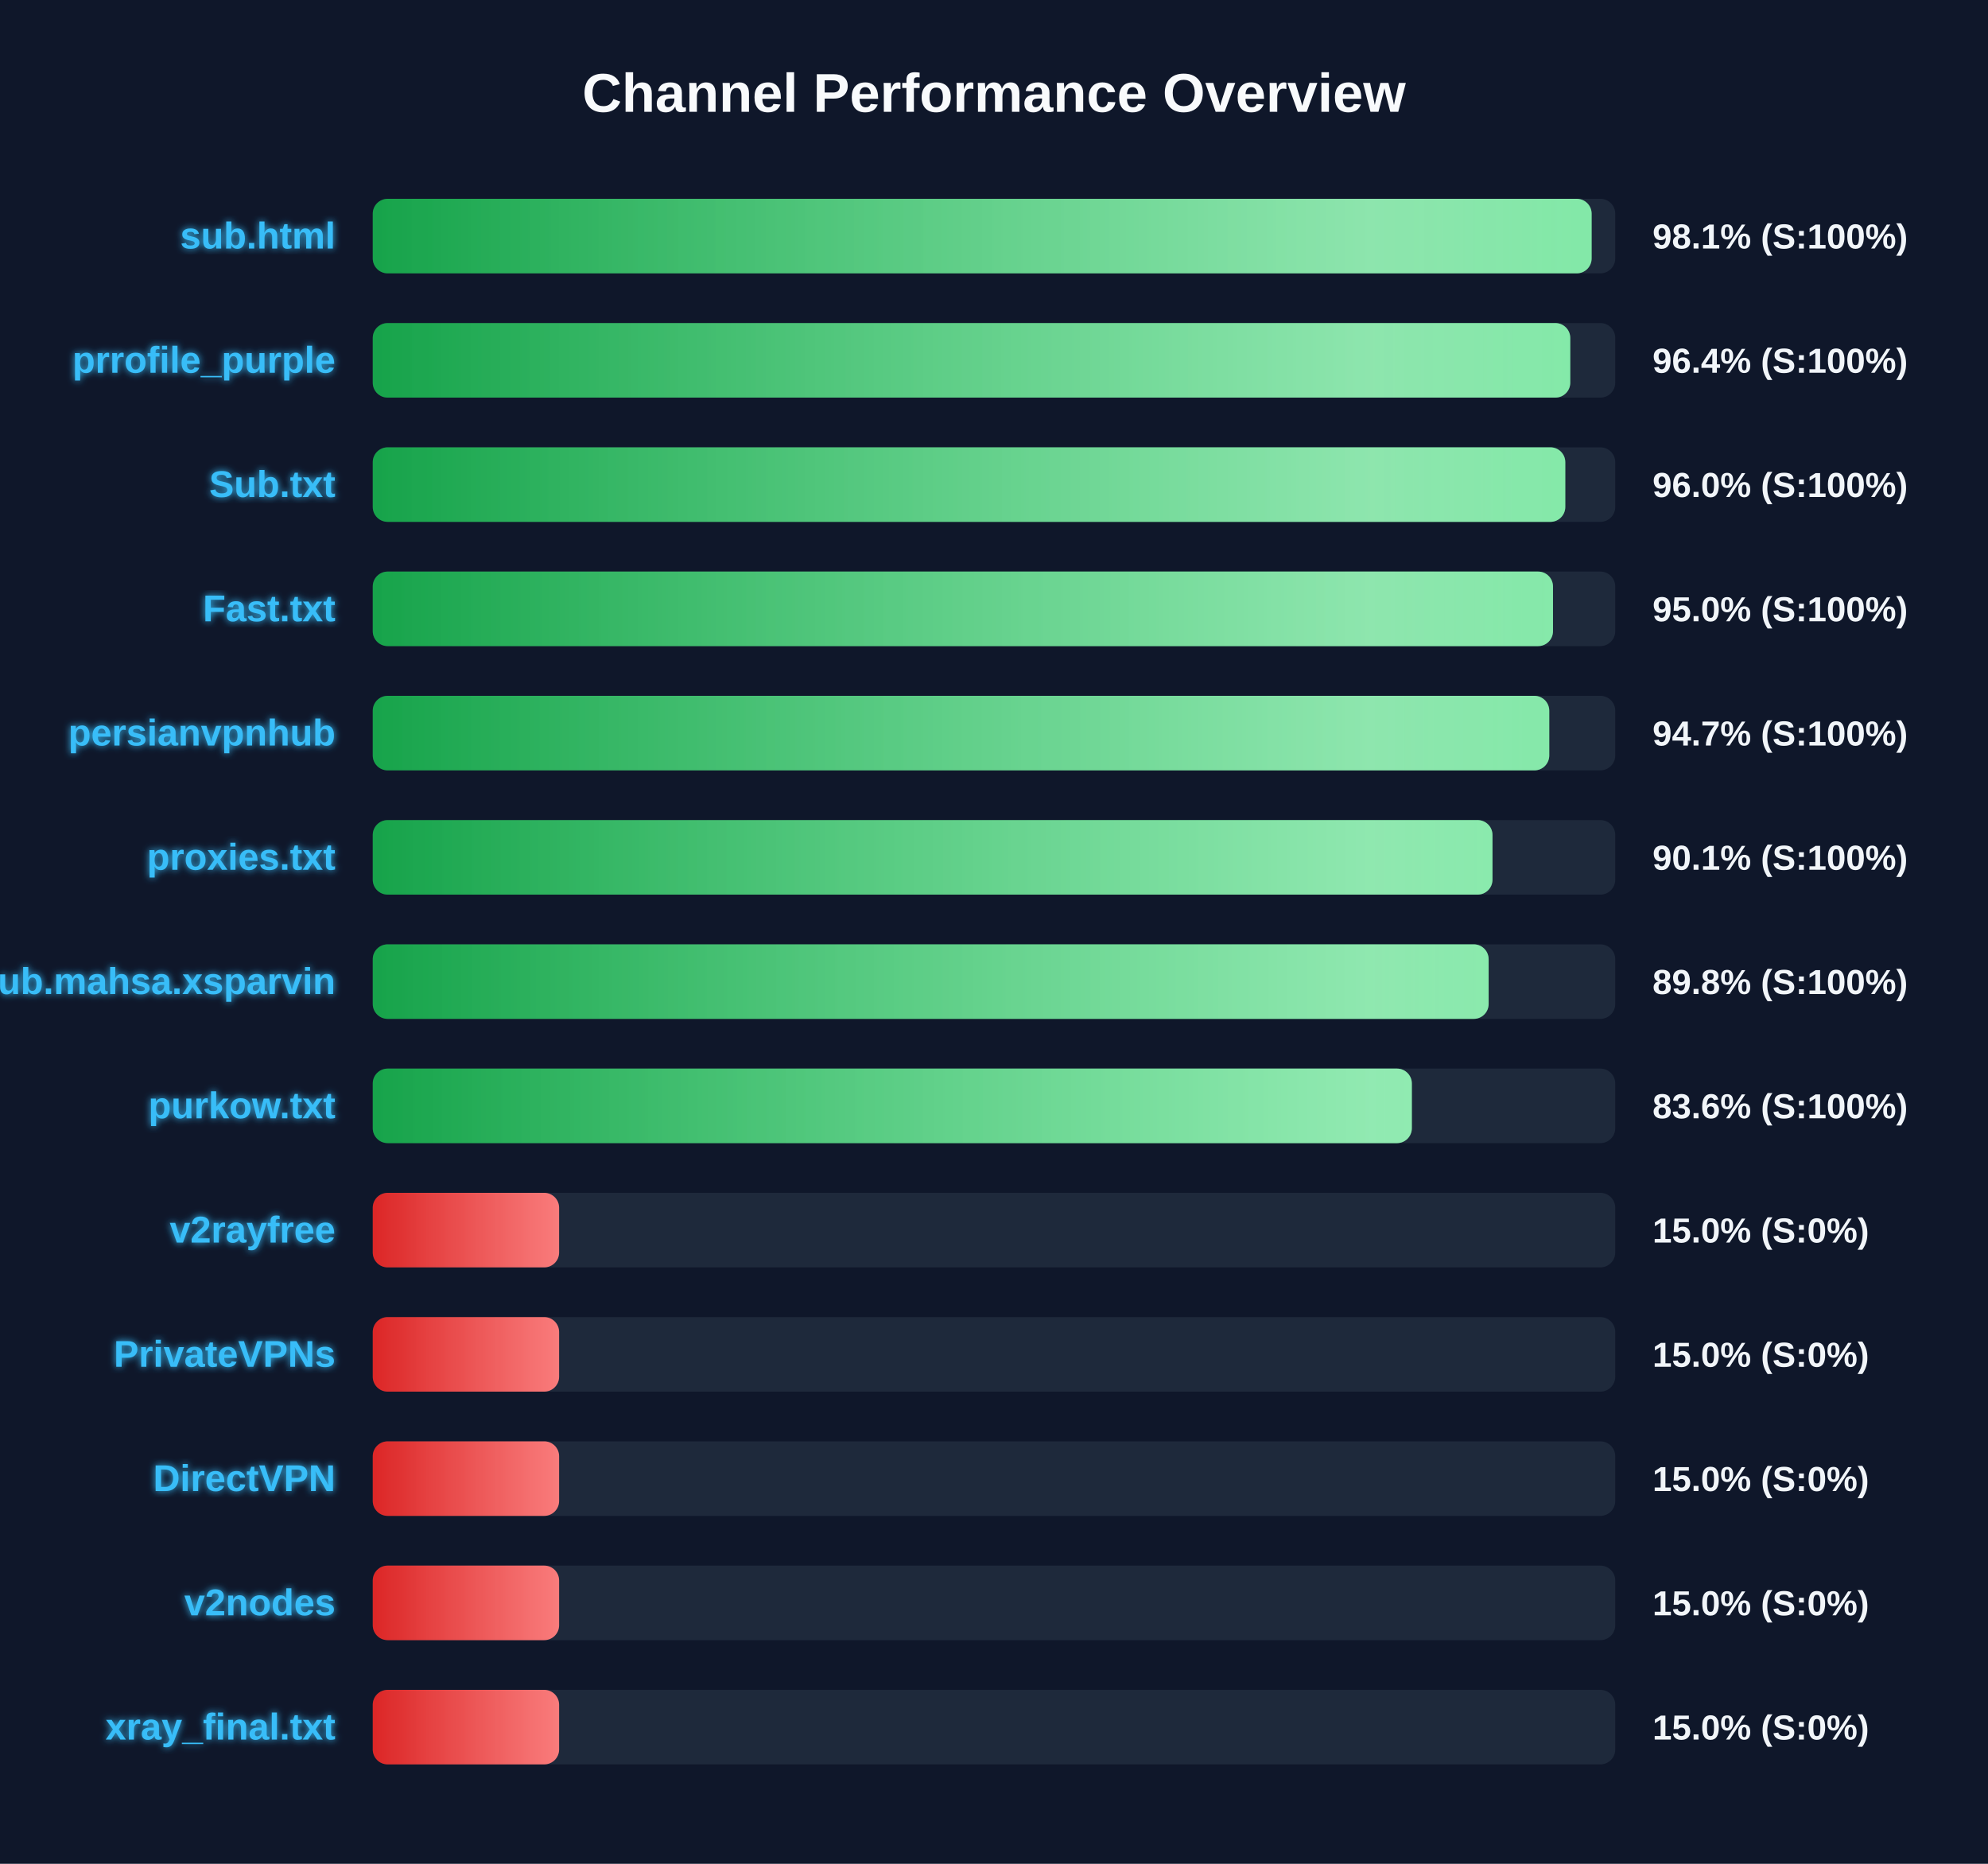
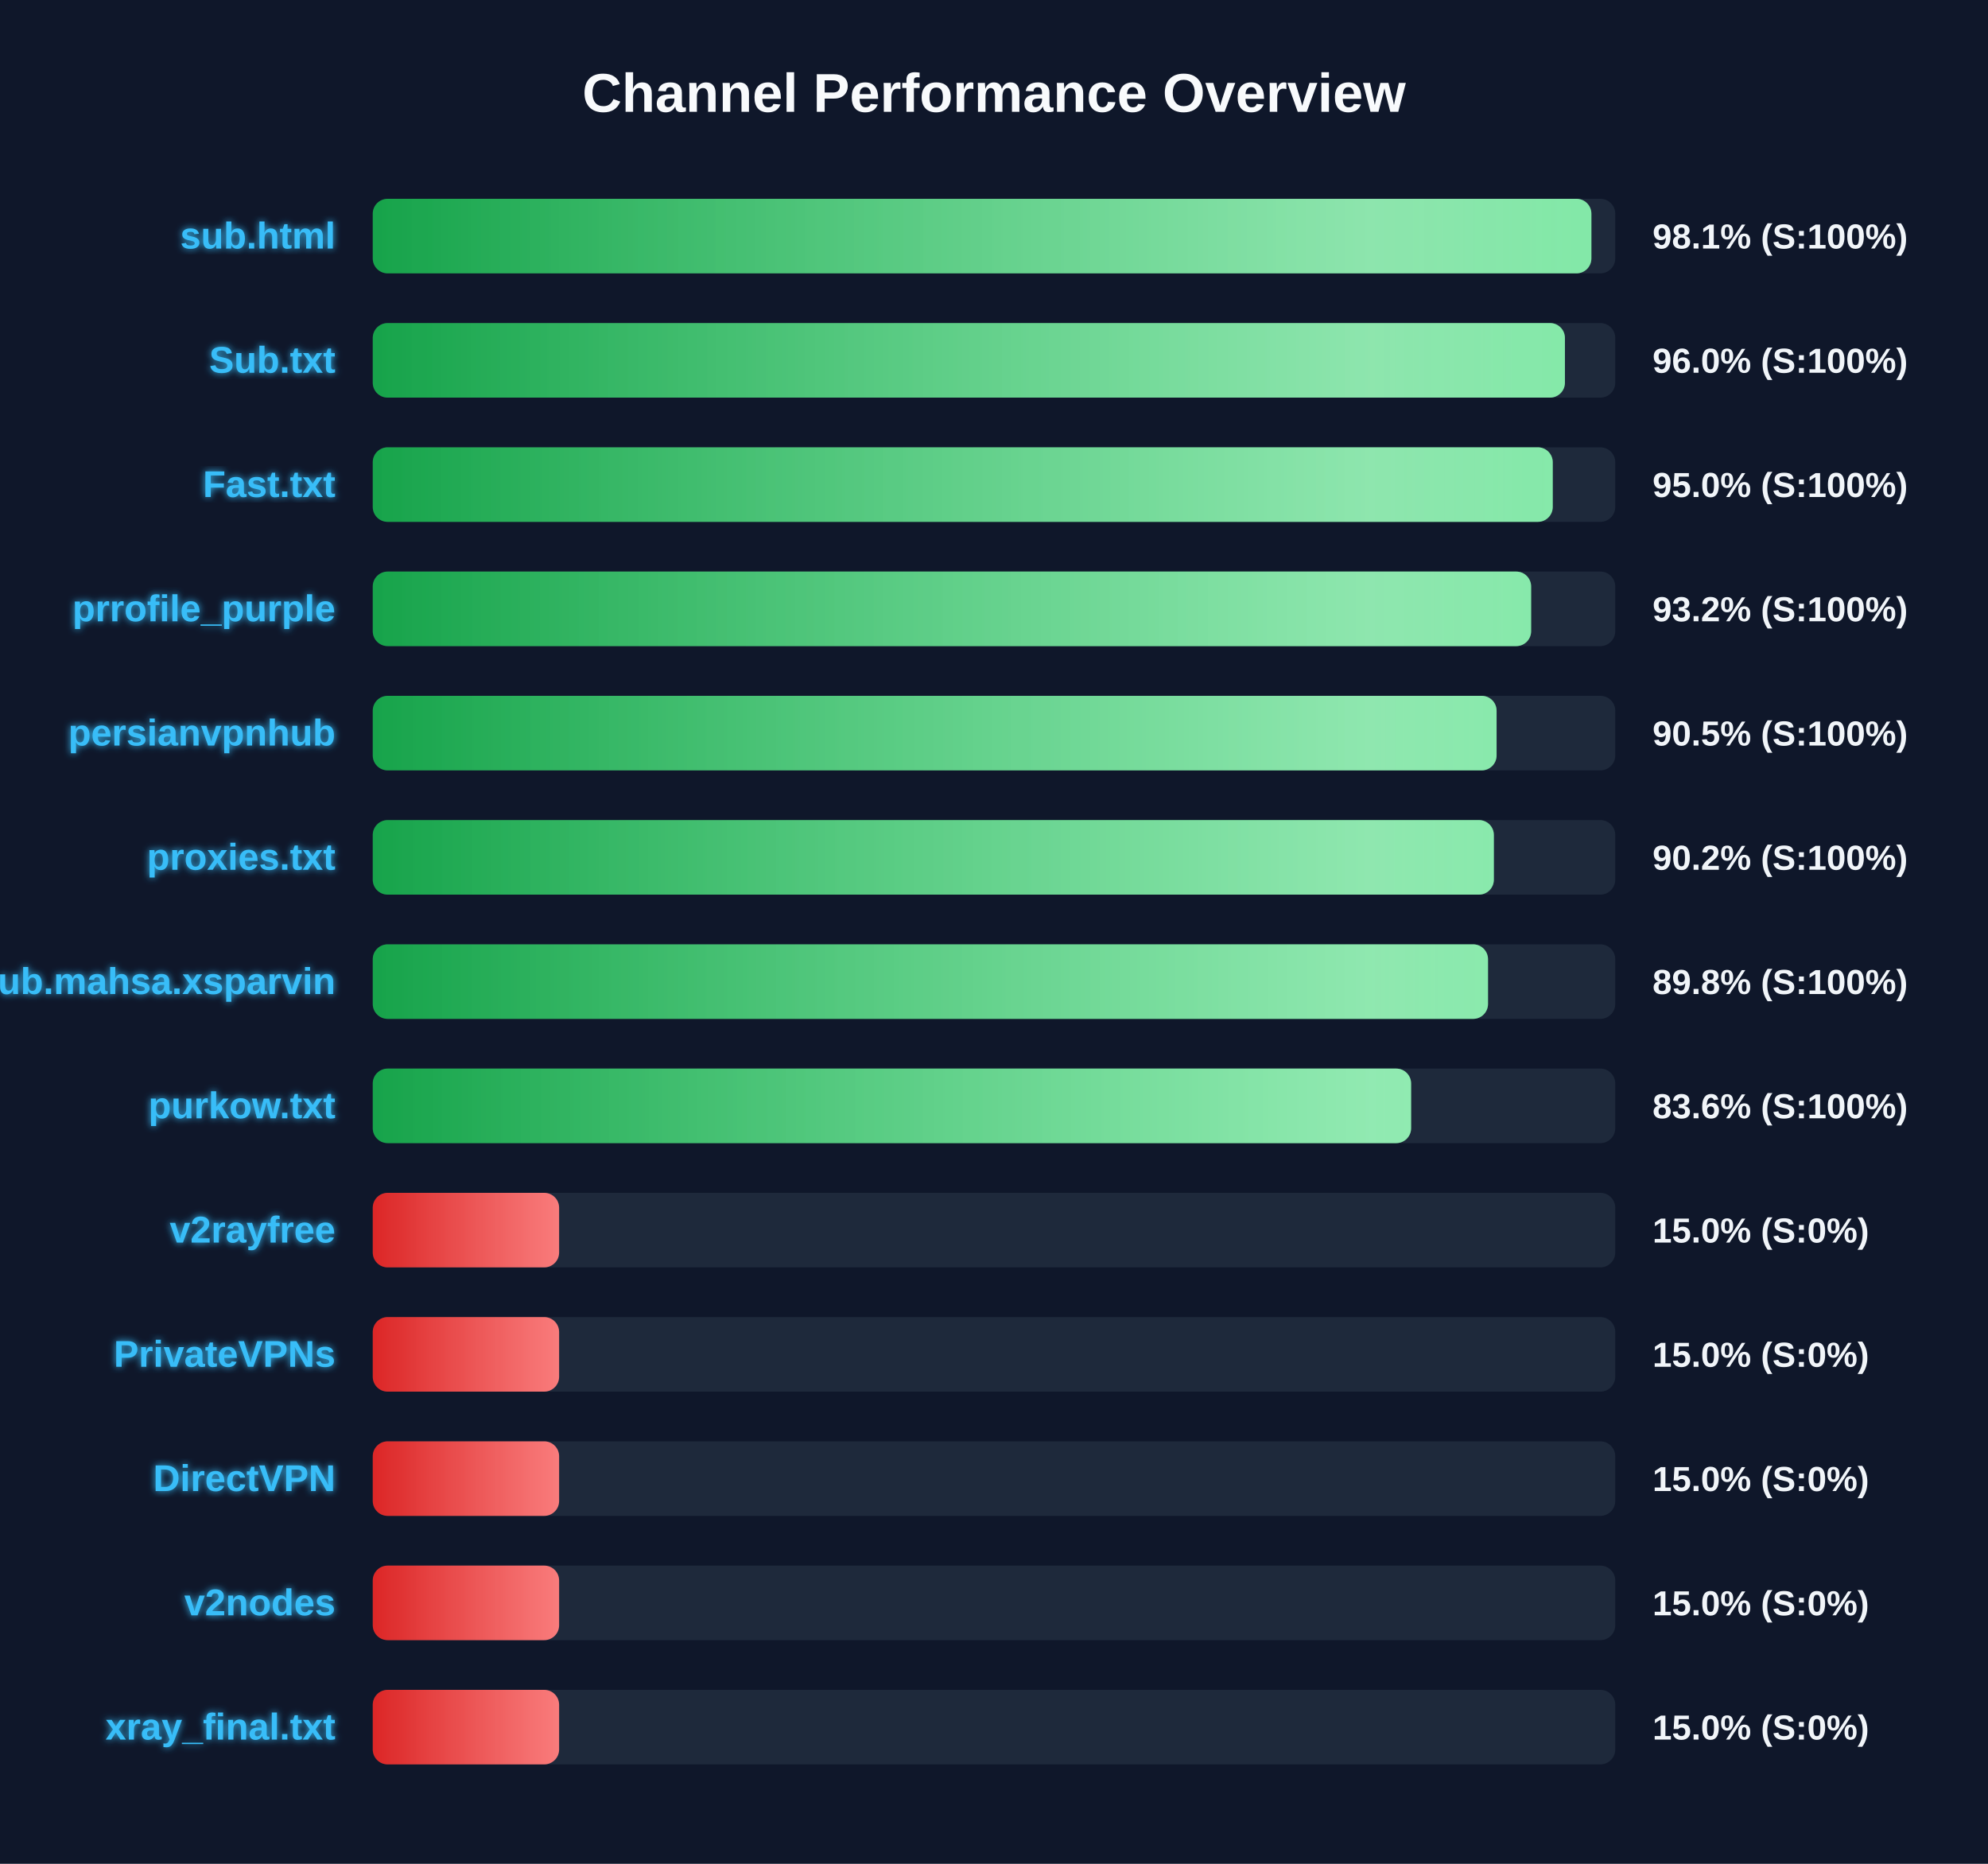
<svg xmlns="http://www.w3.org/2000/svg" width="800" height="750" version="1.1">
  <defs>
    <linearGradient id="grad-green" x1="0%" y1="0%" x2="100%" y2="0%">
      <stop offset="0%" stop-color="#16a34a" />
      <stop offset="100%" stop-color="#4ade80" />
    </linearGradient>
    <linearGradient id="grad-yellow" x1="0%" y1="0%" x2="100%" y2="0%">
      <stop offset="0%" stop-color="#ca8a04" />
      <stop offset="100%" stop-color="#fde047" />
    </linearGradient>
    <linearGradient id="grad-red" x1="0%" y1="0%" x2="100%" y2="0%">
      <stop offset="0%" stop-color="#dc2626" />
      <stop offset="100%" stop-color="#f87171" />
    </linearGradient>
    <linearGradient id="shimmer" x1="0%" y1="0%" x2="100%" y2="0%">
      <stop offset="0%" stop-color="rgba(255,255,255,0)" />
      <stop offset="50%" stop-color="rgba(255,255,255,0.4)" />
      <stop offset="100%" stop-color="rgba(255,255,255,0)" />
    </linearGradient>
    <filter id="glow" x="-20%" y="-20%" width="140%" height="140%">
      <feGaussianBlur stdDeviation="1.5" result="blur" />
      <feComposite in="SourceGraphic" in2="blur" operator="over" />
    </filter>
  </defs>
  <style>
        .bg-rect { fill: #0f172a; }
        .title { font: bold 22px 'Segoe UI', Arial, sans-serif; fill: #f8fafc; }
        .row { font: bold 15px 'Segoe UI', Arial, sans-serif; fill: #38bdf8; filter: url(#glow); }
        .score { font: bold 14px 'Segoe UI', Arial, sans-serif; fill: #f1f5f9; }
        @keyframes shimmer-anim {
            0% { transform: translateX(-100%); }
            100% { transform: translateX(200%); }
        }
        .shimmer-rect {
            animation: shimmer-anim 2.5s infinite linear;
        }
    </style>
  <rect width="100%" height="100%" class="bg-rect" />
  <text x="400" y="45" text-anchor="middle" class="title">Channel Performance Overview</text>
  <rect x="150" y="80" width="500" height="30" fill="#1e293b" rx="6" />
  <clipPath id="clip-0">
-     <rect x="150" y="80" width="490.5" height="30" rx="6" />
+     <rect x="150" y="80" width="490.4" height="30" rx="6" />
  </clipPath>
-   <rect x="150" y="80" width="490.5" height="30" fill="url(#grad-green)" rx="6" />
+   <rect x="150" y="80" width="490.4" height="30" fill="url(#grad-green)" rx="6" />
  <g clip-path="url(#clip-0)">
    <rect x="150" y="80" width="100%" height="30" fill="url(#shimmer)" class="shimmer-rect" />
  </g>
  <text x="135" y="100" text-anchor="end" class="row">sub.html</text>
  <text x="665" y="100" text-anchor="start" class="score">98.1% (S:100%)</text>
  <rect x="150" y="130" width="500" height="30" fill="#1e293b" rx="6" />
  <clipPath id="clip-1">
-     <rect x="150" y="130" width="481.9" height="30" rx="6" />
+     <rect x="150" y="130" width="479.75" height="30" rx="6" />
  </clipPath>
-   <rect x="150" y="130" width="481.9" height="30" fill="url(#grad-green)" rx="6" />
+   <rect x="150" y="130" width="479.75" height="30" fill="url(#grad-green)" rx="6" />
  <g clip-path="url(#clip-1)">
    <rect x="150" y="130" width="100%" height="30" fill="url(#shimmer)" class="shimmer-rect" />
  </g>
-   <text x="135" y="150" text-anchor="end" class="row">prrofile_purple</text>
-   <text x="665" y="150" text-anchor="start" class="score">96.4% (S:100%)</text>
+   <text x="135" y="150" text-anchor="end" class="row">Sub.txt</text>
+   <text x="665" y="150" text-anchor="start" class="score">96.0% (S:100%)</text>
  <rect x="150" y="180" width="500" height="30" fill="#1e293b" rx="6" />
  <clipPath id="clip-2">
-     <rect x="150" y="180" width="479.9" height="30" rx="6" />
+     <rect x="150" y="180" width="474.85" height="30" rx="6" />
  </clipPath>
-   <rect x="150" y="180" width="479.9" height="30" fill="url(#grad-green)" rx="6" />
+   <rect x="150" y="180" width="474.85" height="30" fill="url(#grad-green)" rx="6" />
  <g clip-path="url(#clip-2)">
    <rect x="150" y="180" width="100%" height="30" fill="url(#shimmer)" class="shimmer-rect" />
  </g>
-   <text x="135" y="200" text-anchor="end" class="row">Sub.txt</text>
-   <text x="665" y="200" text-anchor="start" class="score">96.0% (S:100%)</text>
+   <text x="135" y="200" text-anchor="end" class="row">Fast.txt</text>
+   <text x="665" y="200" text-anchor="start" class="score">95.0% (S:100%)</text>
  <rect x="150" y="230" width="500" height="30" fill="#1e293b" rx="6" />
  <clipPath id="clip-3">
-     <rect x="150" y="230" width="474.95" height="30" rx="6" />
+     <rect x="150" y="230" width="466.15" height="30" rx="6" />
  </clipPath>
-   <rect x="150" y="230" width="474.95" height="30" fill="url(#grad-green)" rx="6" />
+   <rect x="150" y="230" width="466.15" height="30" fill="url(#grad-green)" rx="6" />
  <g clip-path="url(#clip-3)">
    <rect x="150" y="230" width="100%" height="30" fill="url(#shimmer)" class="shimmer-rect" />
  </g>
-   <text x="135" y="250" text-anchor="end" class="row">Fast.txt</text>
-   <text x="665" y="250" text-anchor="start" class="score">95.0% (S:100%)</text>
+   <text x="135" y="250" text-anchor="end" class="row">prrofile_purple</text>
+   <text x="665" y="250" text-anchor="start" class="score">93.2% (S:100%)</text>
  <rect x="150" y="280" width="500" height="30" fill="#1e293b" rx="6" />
  <clipPath id="clip-4">
-     <rect x="150" y="280" width="473.45" height="30" rx="6" />
+     <rect x="150" y="280" width="452.25" height="30" rx="6" />
  </clipPath>
-   <rect x="150" y="280" width="473.45" height="30" fill="url(#grad-green)" rx="6" />
+   <rect x="150" y="280" width="452.25" height="30" fill="url(#grad-green)" rx="6" />
  <g clip-path="url(#clip-4)">
    <rect x="150" y="280" width="100%" height="30" fill="url(#shimmer)" class="shimmer-rect" />
  </g>
  <text x="135" y="300" text-anchor="end" class="row">persianvpnhub</text>
-   <text x="665" y="300" text-anchor="start" class="score">94.7% (S:100%)</text>
+   <text x="665" y="300" text-anchor="start" class="score">90.5% (S:100%)</text>
  <rect x="150" y="330" width="500" height="30" fill="#1e293b" rx="6" />
  <clipPath id="clip-5">
-     <rect x="150" y="330" width="450.6" height="30" rx="6" />
+     <rect x="150" y="330" width="451.15" height="30" rx="6" />
  </clipPath>
-   <rect x="150" y="330" width="450.6" height="30" fill="url(#grad-green)" rx="6" />
+   <rect x="150" y="330" width="451.15" height="30" fill="url(#grad-green)" rx="6" />
  <g clip-path="url(#clip-5)">
    <rect x="150" y="330" width="100%" height="30" fill="url(#shimmer)" class="shimmer-rect" />
  </g>
  <text x="135" y="350" text-anchor="end" class="row">proxies.txt</text>
-   <text x="665" y="350" text-anchor="start" class="score">90.1% (S:100%)</text>
+   <text x="665" y="350" text-anchor="start" class="score">90.2% (S:100%)</text>
  <rect x="150" y="380" width="500" height="30" fill="#1e293b" rx="6" />
  <clipPath id="clip-6">
-     <rect x="150" y="380" width="449.05" height="30" rx="6" />
+     <rect x="150" y="380" width="448.8" height="30" rx="6" />
  </clipPath>
-   <rect x="150" y="380" width="449.05" height="30" fill="url(#grad-green)" rx="6" />
+   <rect x="150" y="380" width="448.8" height="30" fill="url(#grad-green)" rx="6" />
  <g clip-path="url(#clip-6)">
    <rect x="150" y="380" width="100%" height="30" fill="url(#shimmer)" class="shimmer-rect" />
  </g>
  <text x="135" y="400" text-anchor="end" class="row">Sub.mahsa.xsparvin</text>
  <text x="665" y="400" text-anchor="start" class="score">89.8% (S:100%)</text>
  <rect x="150" y="430" width="500" height="30" fill="#1e293b" rx="6" />
  <clipPath id="clip-7">
-     <rect x="150" y="430" width="418.15" height="30" rx="6" />
+     <rect x="150" y="430" width="417.85" height="30" rx="6" />
  </clipPath>
-   <rect x="150" y="430" width="418.15" height="30" fill="url(#grad-green)" rx="6" />
+   <rect x="150" y="430" width="417.85" height="30" fill="url(#grad-green)" rx="6" />
  <g clip-path="url(#clip-7)">
    <rect x="150" y="430" width="100%" height="30" fill="url(#shimmer)" class="shimmer-rect" />
  </g>
  <text x="135" y="450" text-anchor="end" class="row">purkow.txt</text>
  <text x="665" y="450" text-anchor="start" class="score">83.6% (S:100%)</text>
  <rect x="150" y="480" width="500" height="30" fill="#1e293b" rx="6" />
  <clipPath id="clip-8">
    <rect x="150" y="480" width="75.0" height="30" rx="6" />
  </clipPath>
  <rect x="150" y="480" width="75.0" height="30" fill="url(#grad-red)" rx="6" />
  <g clip-path="url(#clip-8)">
    <rect x="150" y="480" width="100%" height="30" fill="url(#shimmer)" class="shimmer-rect" />
  </g>
  <text x="135" y="500" text-anchor="end" class="row">v2rayfree</text>
  <text x="665" y="500" text-anchor="start" class="score">15.0% (S:0%)</text>
  <rect x="150" y="530" width="500" height="30" fill="#1e293b" rx="6" />
  <clipPath id="clip-9">
    <rect x="150" y="530" width="75.0" height="30" rx="6" />
  </clipPath>
  <rect x="150" y="530" width="75.0" height="30" fill="url(#grad-red)" rx="6" />
  <g clip-path="url(#clip-9)">
    <rect x="150" y="530" width="100%" height="30" fill="url(#shimmer)" class="shimmer-rect" />
  </g>
  <text x="135" y="550" text-anchor="end" class="row">PrivateVPNs</text>
  <text x="665" y="550" text-anchor="start" class="score">15.0% (S:0%)</text>
  <rect x="150" y="580" width="500" height="30" fill="#1e293b" rx="6" />
  <clipPath id="clip-10">
    <rect x="150" y="580" width="75.0" height="30" rx="6" />
  </clipPath>
  <rect x="150" y="580" width="75.0" height="30" fill="url(#grad-red)" rx="6" />
  <g clip-path="url(#clip-10)">
    <rect x="150" y="580" width="100%" height="30" fill="url(#shimmer)" class="shimmer-rect" />
  </g>
  <text x="135" y="600" text-anchor="end" class="row">DirectVPN</text>
  <text x="665" y="600" text-anchor="start" class="score">15.0% (S:0%)</text>
  <rect x="150" y="630" width="500" height="30" fill="#1e293b" rx="6" />
  <clipPath id="clip-11">
    <rect x="150" y="630" width="75.0" height="30" rx="6" />
  </clipPath>
  <rect x="150" y="630" width="75.0" height="30" fill="url(#grad-red)" rx="6" />
  <g clip-path="url(#clip-11)">
    <rect x="150" y="630" width="100%" height="30" fill="url(#shimmer)" class="shimmer-rect" />
  </g>
  <text x="135" y="650" text-anchor="end" class="row">v2nodes</text>
  <text x="665" y="650" text-anchor="start" class="score">15.0% (S:0%)</text>
  <rect x="150" y="680" width="500" height="30" fill="#1e293b" rx="6" />
  <clipPath id="clip-12">
    <rect x="150" y="680" width="75.0" height="30" rx="6" />
  </clipPath>
  <rect x="150" y="680" width="75.0" height="30" fill="url(#grad-red)" rx="6" />
  <g clip-path="url(#clip-12)">
    <rect x="150" y="680" width="100%" height="30" fill="url(#shimmer)" class="shimmer-rect" />
  </g>
  <text x="135" y="700" text-anchor="end" class="row">xray_final.txt</text>
  <text x="665" y="700" text-anchor="start" class="score">15.0% (S:0%)</text>
</svg>
